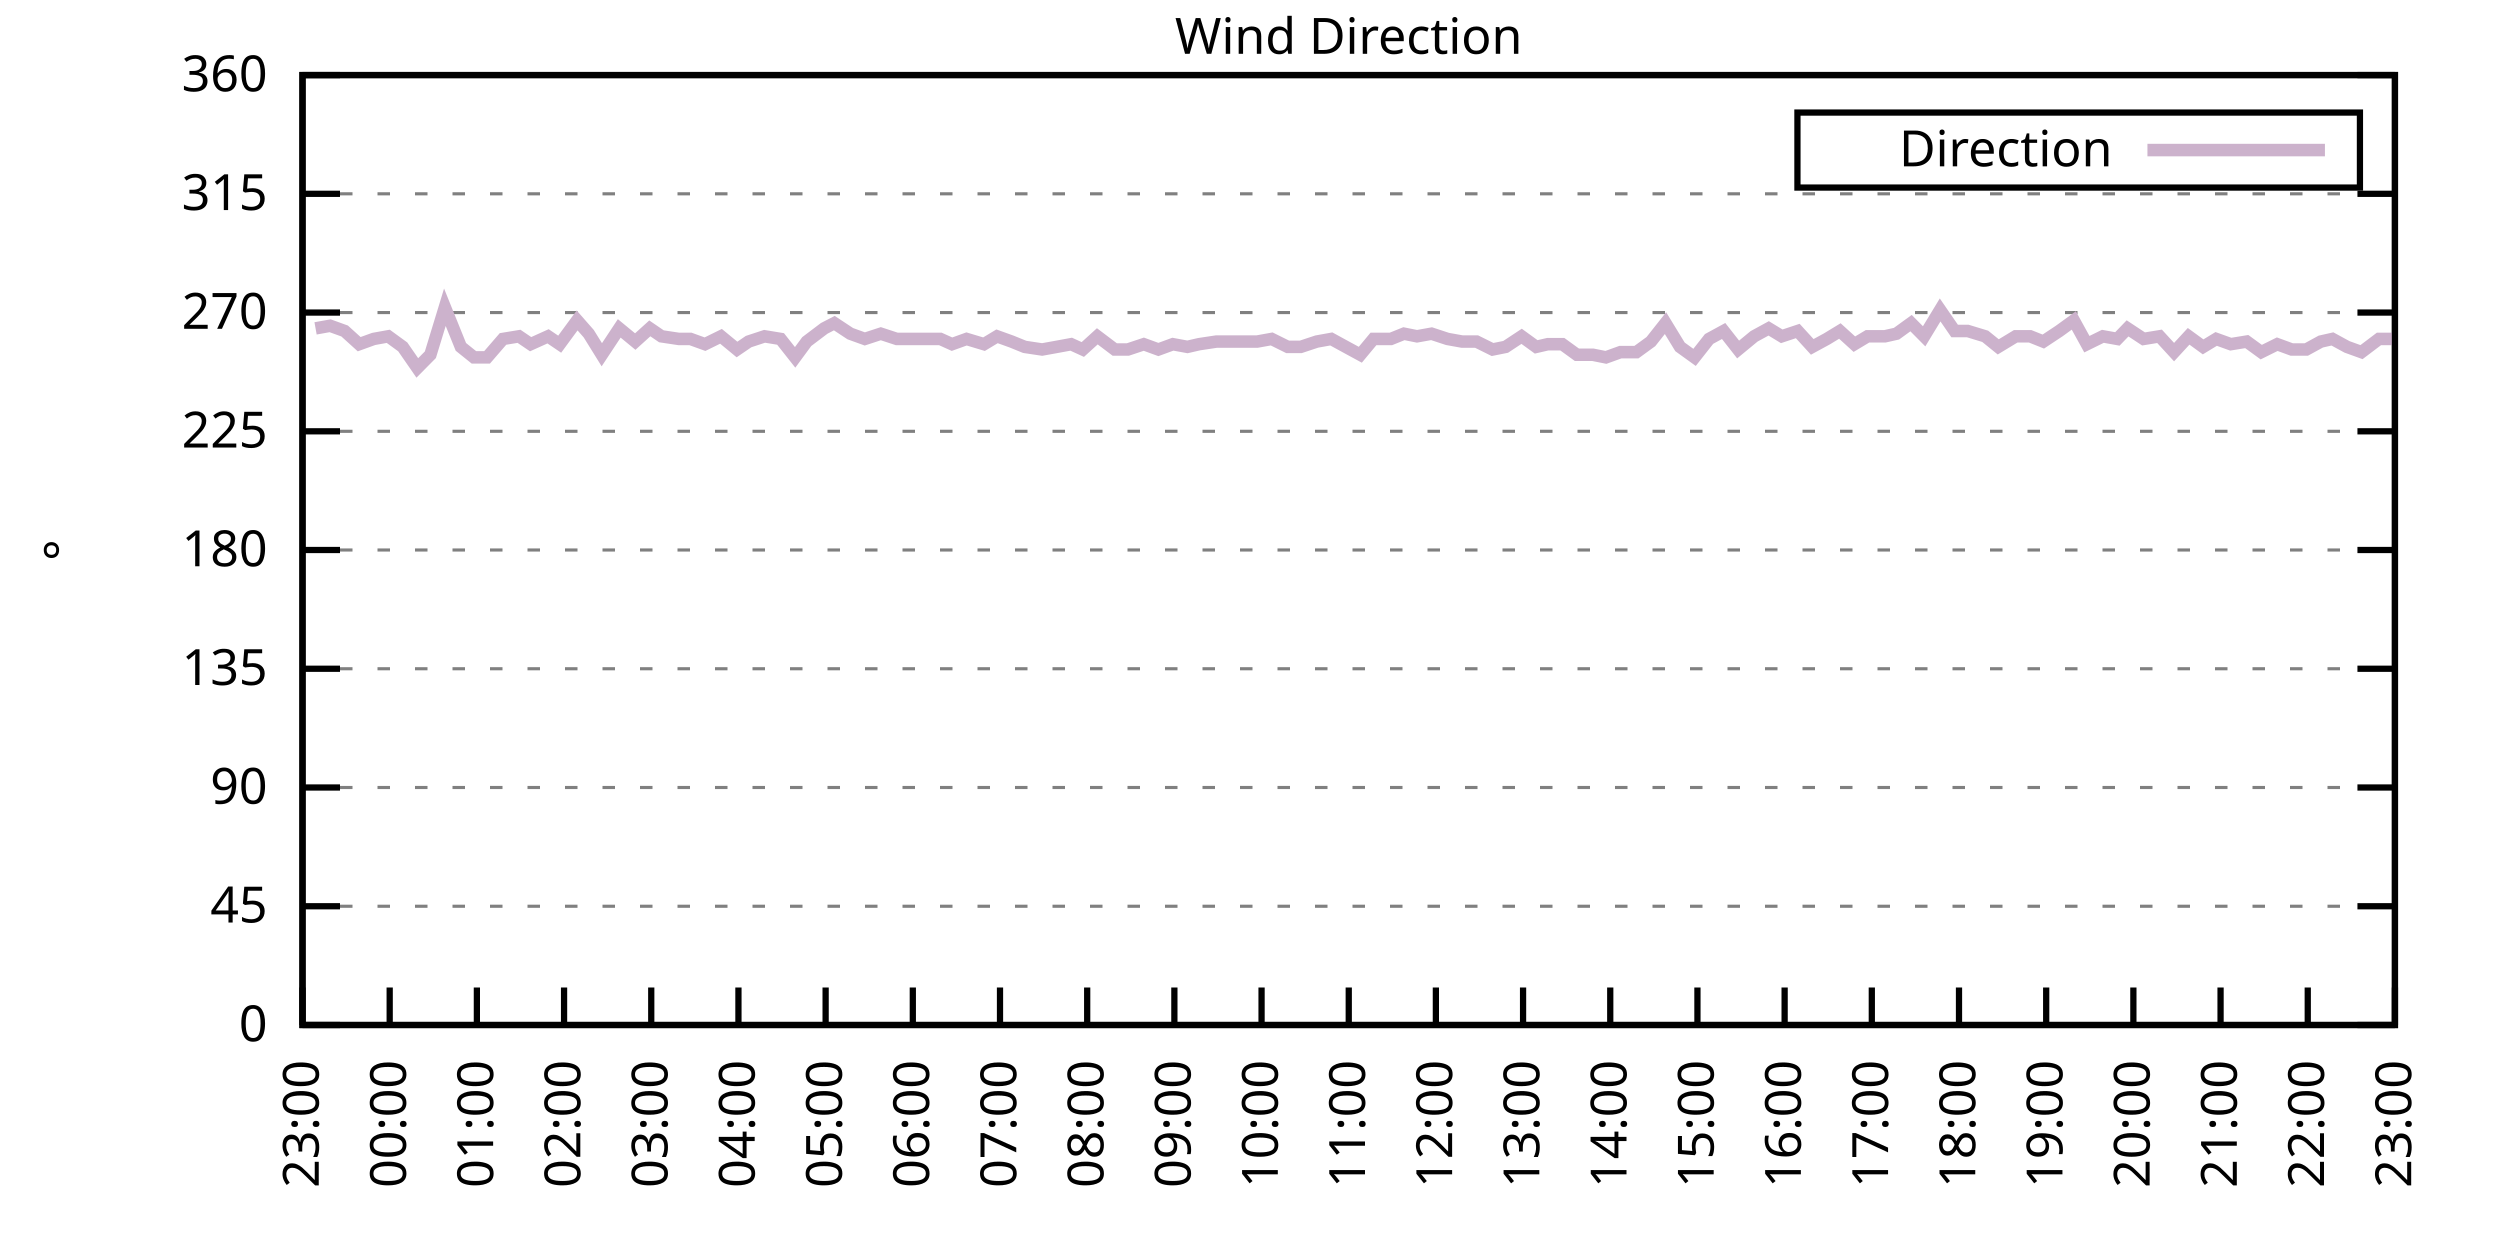
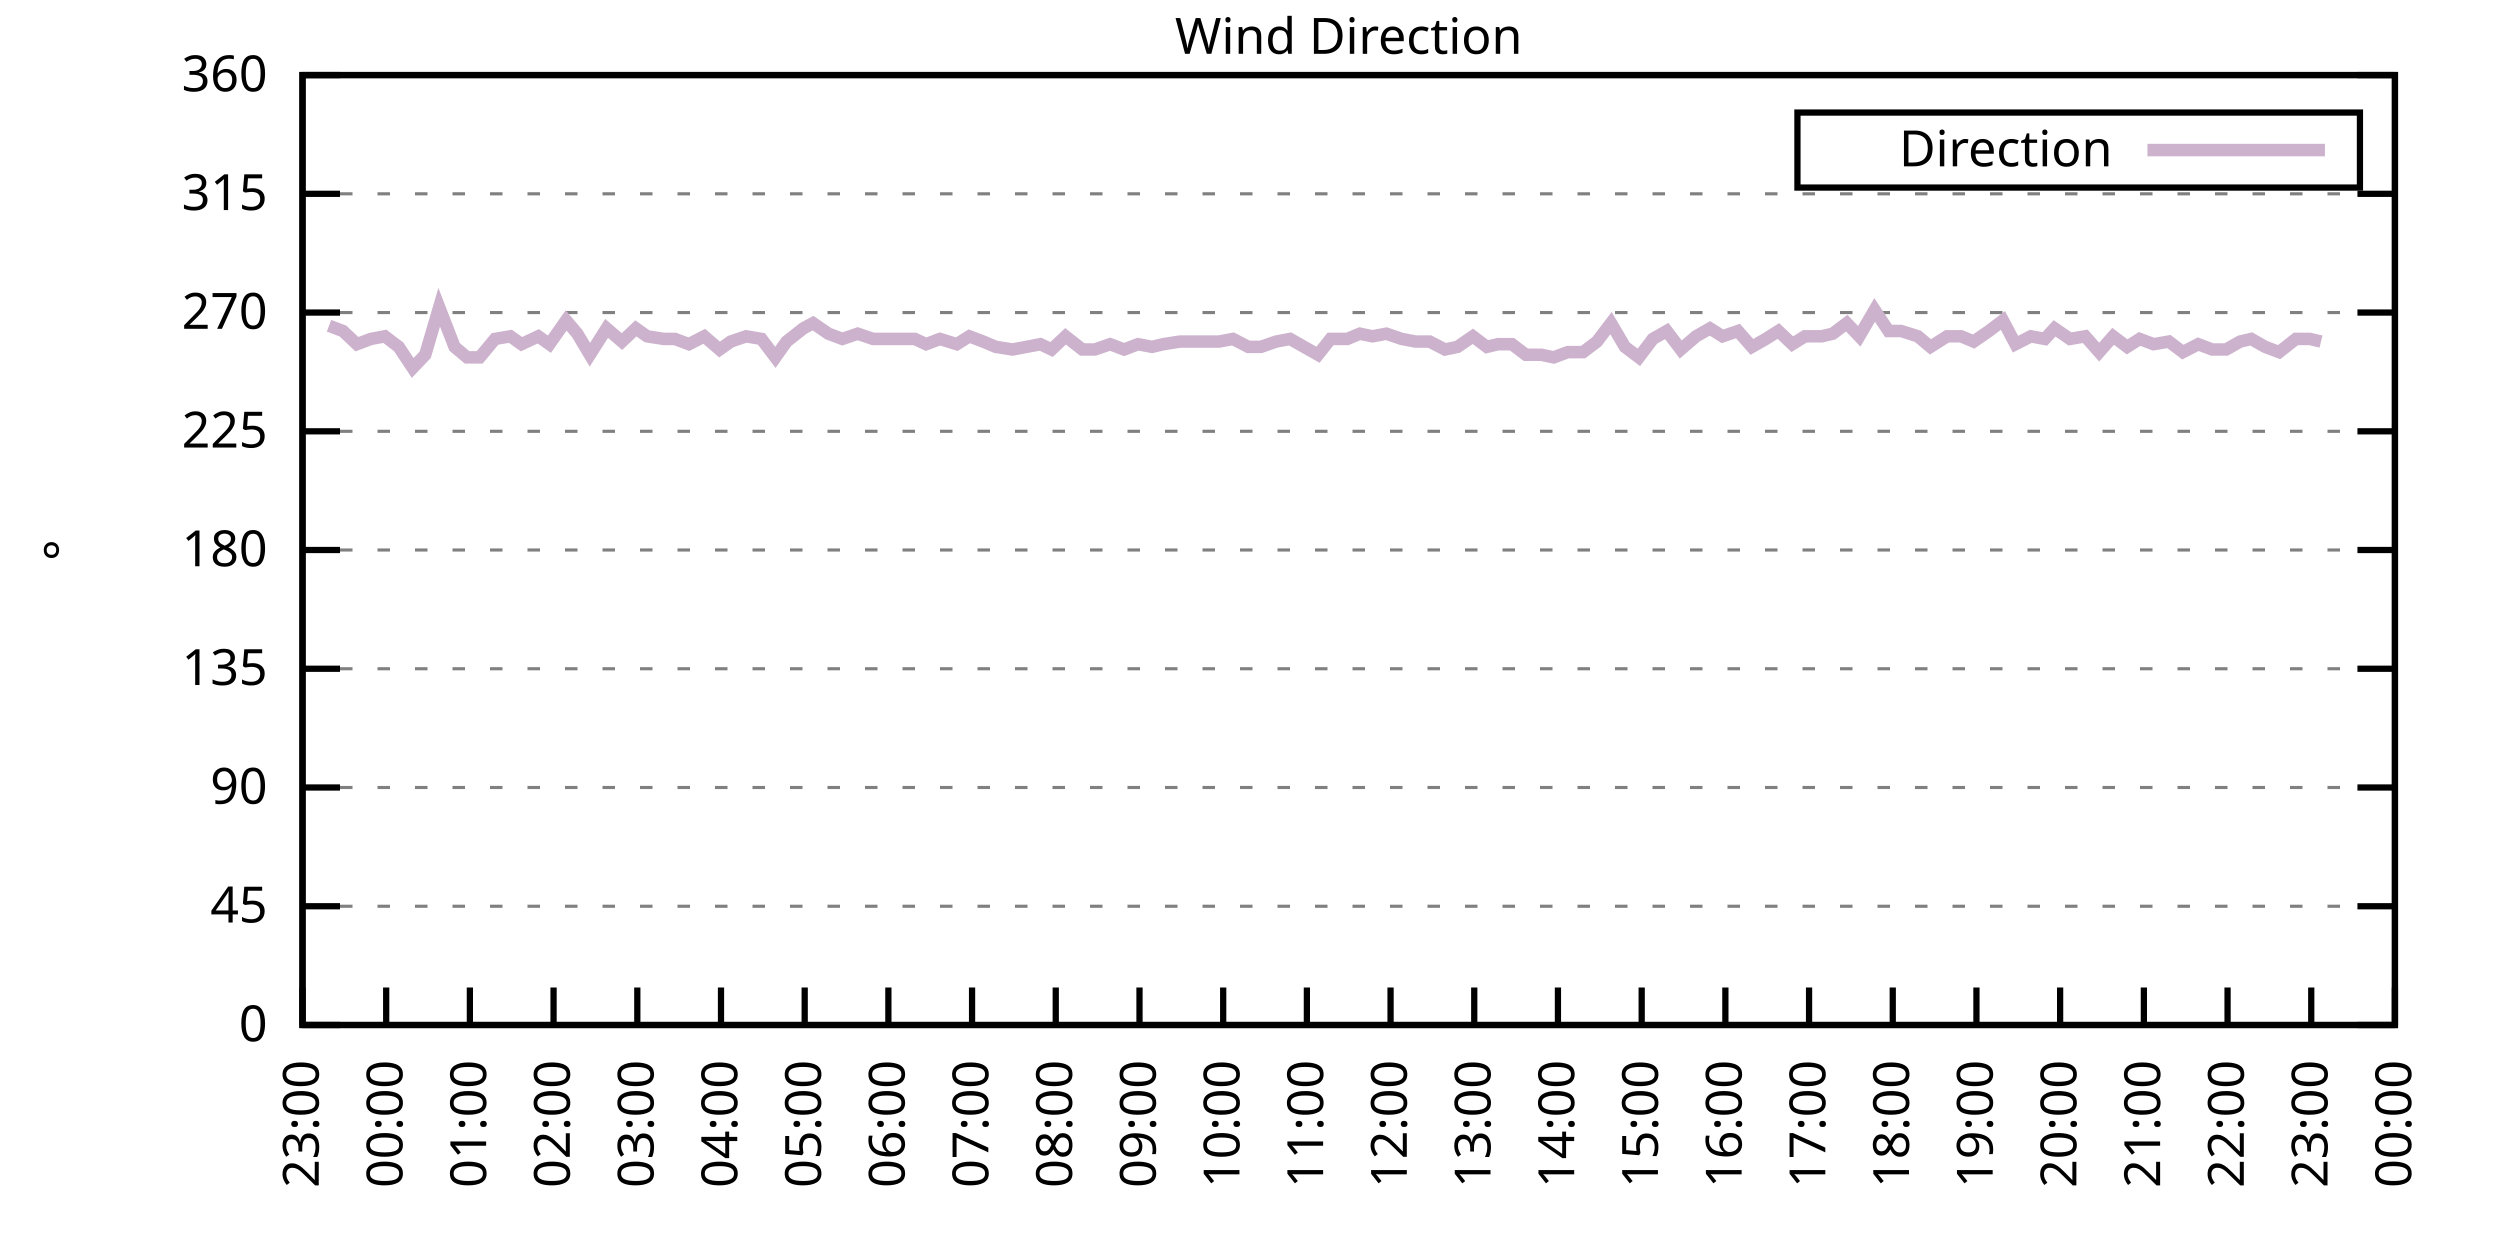
<svg xmlns="http://www.w3.org/2000/svg" xmlns:xlink="http://www.w3.org/1999/xlink" width="400" height="200" viewBox="0 0 400 200">
  <g id="gnuplot_canvas">
    <rect x="0" y="0" width="400" height="200" fill="none" />
    <defs>
      <circle id="gpDot" r="0.5" stroke-width="0.5" stroke="currentColor" />
      <path id="gpPt0" stroke-width="0.333" stroke="currentColor" d="M-1,0 h2 M0,-1 v2" />
      <path id="gpPt1" stroke-width="0.333" stroke="currentColor" d="M-1,-1 L1,1 M1,-1 L-1,1" />
      <path id="gpPt2" stroke-width="0.333" stroke="currentColor" d="M-1,0 L1,0 M0,-1 L0,1 M-1,-1 L1,1 M-1,1 L1,-1" />
      <rect id="gpPt3" stroke-width="0.333" stroke="currentColor" x="-1" y="-1" width="2" height="2" />
      <rect id="gpPt4" stroke-width="0.333" stroke="currentColor" fill="currentColor" x="-1" y="-1" width="2" height="2" />
      <circle id="gpPt5" stroke-width="0.333" stroke="currentColor" cx="0" cy="0" r="1" />
      <use xlink:href="#gpPt5" id="gpPt6" fill="currentColor" stroke="none" />
      <path id="gpPt7" stroke-width="0.333" stroke="currentColor" d="M0,-1.33 L-1.33,0.67 L1.33,0.67 z" />
      <use xlink:href="#gpPt7" id="gpPt8" fill="currentColor" stroke="none" />
      <use xlink:href="#gpPt7" id="gpPt9" stroke="currentColor" transform="rotate(180)" />
      <use xlink:href="#gpPt9" id="gpPt10" fill="currentColor" stroke="none" />
      <use xlink:href="#gpPt3" id="gpPt11" stroke="currentColor" transform="rotate(45)" />
      <use xlink:href="#gpPt11" id="gpPt12" fill="currentColor" stroke="none" />
      <path id="gpPt13" stroke-width="0.333" stroke="currentColor" d="M0,1.330 L1.265,0.411 L0.782,-1.067 L-0.782,-1.076 L-1.265,0.411 z" />
      <use xlink:href="#gpPt13" id="gpPt14" fill="currentColor" stroke="none" />
      <filter id="textbox" filterUnits="objectBoundingBox" x="0" y="0" height="1" width="1">
        <feFlood flood-color="white" flood-opacity="1" result="bgnd" />
        <feComposite in="SourceGraphic" in2="bgnd" operator="atop" />
      </filter>
      <filter id="greybox" filterUnits="objectBoundingBox" x="0" y="0" height="1" width="1">
        <feFlood flood-color="lightgrey" flood-opacity="1" result="grey" />
        <feComposite in="SourceGraphic" in2="grey" operator="atop" />
      </filter>
    </defs>
    <g fill="none" color="white" stroke="currentColor" stroke-width="1.00" stroke-linecap="butt" stroke-linejoin="miter">
</g>
    <g fill="none" color="black" stroke="currentColor" stroke-width="1.00" stroke-linecap="butt" stroke-linejoin="miter">
      <g stroke="none" shape-rendering="crispEdges">
        <polygon fill="rgb(255, 255, 255)" points="48.40,164.00 383.18,164.00 383.18,12.02 48.40,12.02 " />
      </g>
    </g>
    <g fill="none" color="black" stroke="currentColor" stroke-width="1.00" stroke-linecap="butt" stroke-linejoin="miter">
</g>
    <g fill="none" color="black" stroke="black" stroke-width="0.50" stroke-linecap="butt" stroke-linejoin="miter">
</g>
    <g fill="none" color="gray" stroke="currentColor" stroke-width="0.50" stroke-linecap="butt" stroke-linejoin="miter">
      <path stroke="gray" stroke-dasharray="2,4" class="gridline" d="M48.40,164.00 L383.19,164.00  " />
    </g>
    <g fill="none" color="gray" stroke="gray" stroke-width="1.00" stroke-linecap="butt" stroke-linejoin="miter">
</g>
    <g fill="none" color="black" stroke="currentColor" stroke-width="1.00" stroke-linecap="butt" stroke-linejoin="miter">
      <path stroke="black" d="M48.40,164.00 L54.40,164.00 M383.19,164.00 L377.19,164.00  " />
      <g transform="translate(42.80,166.60)" stroke="none" fill="black" font-family="Sans" font-size="8.00" text-anchor="end">
        <text>
          <tspan font-family="Sans"> 0</tspan>
        </text>
      </g>
    </g>
    <g fill="none" color="black" stroke="currentColor" stroke-width="1.00" stroke-linecap="butt" stroke-linejoin="miter">
</g>
    <g fill="none" color="black" stroke="black" stroke-width="0.50" stroke-linecap="butt" stroke-linejoin="miter">
</g>
    <g fill="none" color="gray" stroke="currentColor" stroke-width="0.50" stroke-linecap="butt" stroke-linejoin="miter">
      <path stroke="gray" stroke-dasharray="2,4" class="gridline" d="M48.40,145.00 L383.19,145.00  " />
    </g>
    <g fill="none" color="gray" stroke="gray" stroke-width="1.00" stroke-linecap="butt" stroke-linejoin="miter">
</g>
    <g fill="none" color="black" stroke="currentColor" stroke-width="1.00" stroke-linecap="butt" stroke-linejoin="miter">
      <path stroke="black" d="M48.40,145.00 L54.40,145.00 M383.19,145.00 L377.19,145.00  " />
      <g transform="translate(42.80,147.60)" stroke="none" fill="black" font-family="Sans" font-size="8.00" text-anchor="end">
        <text>
          <tspan font-family="Sans"> 45</tspan>
        </text>
      </g>
    </g>
    <g fill="none" color="black" stroke="currentColor" stroke-width="1.00" stroke-linecap="butt" stroke-linejoin="miter">
</g>
    <g fill="none" color="black" stroke="black" stroke-width="0.50" stroke-linecap="butt" stroke-linejoin="miter">
</g>
    <g fill="none" color="gray" stroke="currentColor" stroke-width="0.50" stroke-linecap="butt" stroke-linejoin="miter">
      <path stroke="gray" stroke-dasharray="2,4" class="gridline" d="M48.40,126.00 L383.19,126.00  " />
    </g>
    <g fill="none" color="gray" stroke="gray" stroke-width="1.00" stroke-linecap="butt" stroke-linejoin="miter">
</g>
    <g fill="none" color="black" stroke="currentColor" stroke-width="1.00" stroke-linecap="butt" stroke-linejoin="miter">
      <path stroke="black" d="M48.40,126.00 L54.40,126.00 M383.19,126.00 L377.19,126.00  " />
      <g transform="translate(42.80,128.60)" stroke="none" fill="black" font-family="Sans" font-size="8.00" text-anchor="end">
        <text>
          <tspan font-family="Sans"> 90</tspan>
        </text>
      </g>
    </g>
    <g fill="none" color="black" stroke="currentColor" stroke-width="1.00" stroke-linecap="butt" stroke-linejoin="miter">
</g>
    <g fill="none" color="black" stroke="black" stroke-width="0.50" stroke-linecap="butt" stroke-linejoin="miter">
</g>
    <g fill="none" color="gray" stroke="currentColor" stroke-width="0.50" stroke-linecap="butt" stroke-linejoin="miter">
      <path stroke="gray" stroke-dasharray="2,4" class="gridline" d="M48.40,107.00 L383.19,107.00  " />
    </g>
    <g fill="none" color="gray" stroke="gray" stroke-width="1.00" stroke-linecap="butt" stroke-linejoin="miter">
</g>
    <g fill="none" color="black" stroke="currentColor" stroke-width="1.00" stroke-linecap="butt" stroke-linejoin="miter">
      <path stroke="black" d="M48.40,107.00 L54.40,107.00 M383.19,107.00 L377.19,107.00  " />
      <g transform="translate(42.80,109.60)" stroke="none" fill="black" font-family="Sans" font-size="8.00" text-anchor="end">
        <text>
          <tspan font-family="Sans"> 135</tspan>
        </text>
      </g>
    </g>
    <g fill="none" color="black" stroke="currentColor" stroke-width="1.00" stroke-linecap="butt" stroke-linejoin="miter">
</g>
    <g fill="none" color="black" stroke="black" stroke-width="0.50" stroke-linecap="butt" stroke-linejoin="miter">
</g>
    <g fill="none" color="gray" stroke="currentColor" stroke-width="0.50" stroke-linecap="butt" stroke-linejoin="miter">
      <path stroke="gray" stroke-dasharray="2,4" class="gridline" d="M48.40,88.00 L383.19,88.00  " />
    </g>
    <g fill="none" color="gray" stroke="gray" stroke-width="1.00" stroke-linecap="butt" stroke-linejoin="miter">
</g>
    <g fill="none" color="black" stroke="currentColor" stroke-width="1.00" stroke-linecap="butt" stroke-linejoin="miter">
      <path stroke="black" d="M48.40,88.00 L54.40,88.00 M383.19,88.00 L377.19,88.00  " />
      <g transform="translate(42.80,90.60)" stroke="none" fill="black" font-family="Sans" font-size="8.00" text-anchor="end">
        <text>
          <tspan font-family="Sans"> 180</tspan>
        </text>
      </g>
    </g>
    <g fill="none" color="black" stroke="currentColor" stroke-width="1.00" stroke-linecap="butt" stroke-linejoin="miter">
</g>
    <g fill="none" color="black" stroke="black" stroke-width="0.50" stroke-linecap="butt" stroke-linejoin="miter">
</g>
    <g fill="none" color="gray" stroke="currentColor" stroke-width="0.50" stroke-linecap="butt" stroke-linejoin="miter">
      <path stroke="gray" stroke-dasharray="2,4" class="gridline" d="M48.40,69.01 L383.19,69.01  " />
    </g>
    <g fill="none" color="gray" stroke="gray" stroke-width="1.00" stroke-linecap="butt" stroke-linejoin="miter">
</g>
    <g fill="none" color="black" stroke="currentColor" stroke-width="1.00" stroke-linecap="butt" stroke-linejoin="miter">
      <path stroke="black" d="M48.40,69.01 L54.40,69.01 M383.19,69.01 L377.19,69.01  " />
      <g transform="translate(42.80,71.61)" stroke="none" fill="black" font-family="Sans" font-size="8.00" text-anchor="end">
        <text>
          <tspan font-family="Sans"> 225</tspan>
        </text>
      </g>
    </g>
    <g fill="none" color="black" stroke="currentColor" stroke-width="1.00" stroke-linecap="butt" stroke-linejoin="miter">
</g>
    <g fill="none" color="black" stroke="black" stroke-width="0.50" stroke-linecap="butt" stroke-linejoin="miter">
</g>
    <g fill="none" color="gray" stroke="currentColor" stroke-width="0.50" stroke-linecap="butt" stroke-linejoin="miter">
      <path stroke="gray" stroke-dasharray="2,4" class="gridline" d="M48.40,50.01 L383.19,50.01  " />
    </g>
    <g fill="none" color="gray" stroke="gray" stroke-width="1.00" stroke-linecap="butt" stroke-linejoin="miter">
</g>
    <g fill="none" color="black" stroke="currentColor" stroke-width="1.00" stroke-linecap="butt" stroke-linejoin="miter">
      <path stroke="black" d="M48.40,50.01 L54.40,50.01 M383.19,50.01 L377.19,50.01  " />
      <g transform="translate(42.80,52.61)" stroke="none" fill="black" font-family="Sans" font-size="8.00" text-anchor="end">
        <text>
          <tspan font-family="Sans"> 270</tspan>
        </text>
      </g>
    </g>
    <g fill="none" color="black" stroke="currentColor" stroke-width="1.00" stroke-linecap="butt" stroke-linejoin="miter">
</g>
    <g fill="none" color="black" stroke="black" stroke-width="0.50" stroke-linecap="butt" stroke-linejoin="miter">
</g>
    <g fill="none" color="gray" stroke="currentColor" stroke-width="0.50" stroke-linecap="butt" stroke-linejoin="miter">
      <path stroke="gray" stroke-dasharray="2,4" class="gridline" d="M48.40,31.01 L383.19,31.01  " />
    </g>
    <g fill="none" color="gray" stroke="gray" stroke-width="1.00" stroke-linecap="butt" stroke-linejoin="miter">
</g>
    <g fill="none" color="black" stroke="currentColor" stroke-width="1.00" stroke-linecap="butt" stroke-linejoin="miter">
      <path stroke="black" d="M48.40,31.01 L54.40,31.01 M383.19,31.01 L377.19,31.01  " />
      <g transform="translate(42.80,33.61)" stroke="none" fill="black" font-family="Sans" font-size="8.00" text-anchor="end">
        <text>
          <tspan font-family="Sans"> 315</tspan>
        </text>
      </g>
    </g>
    <g fill="none" color="black" stroke="currentColor" stroke-width="1.00" stroke-linecap="butt" stroke-linejoin="miter">
</g>
    <g fill="none" color="black" stroke="black" stroke-width="0.50" stroke-linecap="butt" stroke-linejoin="miter">
</g>
    <g fill="none" color="gray" stroke="currentColor" stroke-width="0.50" stroke-linecap="butt" stroke-linejoin="miter">
      <path stroke="gray" stroke-dasharray="2,4" class="gridline" d="M48.40,12.01 L383.19,12.01  " />
    </g>
    <g fill="none" color="gray" stroke="gray" stroke-width="1.00" stroke-linecap="butt" stroke-linejoin="miter">
</g>
    <g fill="none" color="black" stroke="currentColor" stroke-width="1.00" stroke-linecap="butt" stroke-linejoin="miter">
      <path stroke="black" d="M48.40,12.01 L54.40,12.01 M383.19,12.01 L377.19,12.01  " />
      <g transform="translate(42.80,14.61)" stroke="none" fill="black" font-family="Sans" font-size="8.00" text-anchor="end">
        <text>
          <tspan font-family="Sans"> 360</tspan>
        </text>
      </g>
    </g>
    <g fill="none" color="black" stroke="currentColor" stroke-width="1.00" stroke-linecap="butt" stroke-linejoin="miter">
      <path stroke="black" d="M48.40,164.00 L48.40,158.00  " />
      <g transform="translate(51.00,169.60) rotate(270.00)" stroke="none" fill="black" font-family="Sans" font-size="8.00" text-anchor="end">
        <text>
          <tspan font-family="Sans">23:00</tspan>
        </text>
      </g>
    </g>
    <g fill="none" color="black" stroke="currentColor" stroke-width="1.00" stroke-linecap="butt" stroke-linejoin="miter">
-       <path stroke="black" d="M62.35,164.00 L62.35,158.00  " />
-       <g transform="translate(64.95,169.60) rotate(270.00)" stroke="none" fill="black" font-family="Sans" font-size="8.00" text-anchor="end">
+       <path stroke="black" d="M61.79,164.00 L61.79,158.00  " />
+       <g transform="translate(64.39,169.60) rotate(270.00)" stroke="none" fill="black" font-family="Sans" font-size="8.00" text-anchor="end">
        <text>
          <tspan font-family="Sans">00:00</tspan>
        </text>
      </g>
    </g>
    <g fill="none" color="black" stroke="currentColor" stroke-width="1.00" stroke-linecap="butt" stroke-linejoin="miter">
-       <path stroke="black" d="M76.30,164.00 L76.30,158.00  " />
-       <g transform="translate(78.90,169.60) rotate(270.00)" stroke="none" fill="black" font-family="Sans" font-size="8.00" text-anchor="end">
+       <path stroke="black" d="M75.18,164.00 L75.18,158.00  " />
+       <g transform="translate(77.78,169.60) rotate(270.00)" stroke="none" fill="black" font-family="Sans" font-size="8.00" text-anchor="end">
        <text>
          <tspan font-family="Sans">01:00</tspan>
        </text>
      </g>
    </g>
    <g fill="none" color="black" stroke="currentColor" stroke-width="1.00" stroke-linecap="butt" stroke-linejoin="miter">
-       <path stroke="black" d="M90.25,164.00 L90.25,158.00  " />
-       <g transform="translate(92.85,169.60) rotate(270.00)" stroke="none" fill="black" font-family="Sans" font-size="8.00" text-anchor="end">
+       <path stroke="black" d="M88.57,164.00 L88.57,158.00  " />
+       <g transform="translate(91.17,169.60) rotate(270.00)" stroke="none" fill="black" font-family="Sans" font-size="8.00" text-anchor="end">
        <text>
          <tspan font-family="Sans">02:00</tspan>
        </text>
      </g>
    </g>
    <g fill="none" color="black" stroke="currentColor" stroke-width="1.00" stroke-linecap="butt" stroke-linejoin="miter">
-       <path stroke="black" d="M104.20,164.00 L104.20,158.00  " />
-       <g transform="translate(106.80,169.60) rotate(270.00)" stroke="none" fill="black" font-family="Sans" font-size="8.00" text-anchor="end">
+       <path stroke="black" d="M101.97,164.00 L101.97,158.00  " />
+       <g transform="translate(104.57,169.60) rotate(270.00)" stroke="none" fill="black" font-family="Sans" font-size="8.00" text-anchor="end">
        <text>
          <tspan font-family="Sans">03:00</tspan>
        </text>
      </g>
    </g>
    <g fill="none" color="black" stroke="currentColor" stroke-width="1.00" stroke-linecap="butt" stroke-linejoin="miter">
-       <path stroke="black" d="M118.15,164.00 L118.15,158.00  " />
-       <g transform="translate(120.75,169.60) rotate(270.00)" stroke="none" fill="black" font-family="Sans" font-size="8.00" text-anchor="end">
+       <path stroke="black" d="M115.36,164.00 L115.36,158.00  " />
+       <g transform="translate(117.96,169.60) rotate(270.00)" stroke="none" fill="black" font-family="Sans" font-size="8.00" text-anchor="end">
        <text>
          <tspan font-family="Sans">04:00</tspan>
        </text>
      </g>
    </g>
    <g fill="none" color="black" stroke="currentColor" stroke-width="1.00" stroke-linecap="butt" stroke-linejoin="miter">
-       <path stroke="black" d="M132.10,164.00 L132.10,158.00  " />
-       <g transform="translate(134.70,169.60) rotate(270.00)" stroke="none" fill="black" font-family="Sans" font-size="8.00" text-anchor="end">
+       <path stroke="black" d="M128.75,164.00 L128.75,158.00  " />
+       <g transform="translate(131.35,169.60) rotate(270.00)" stroke="none" fill="black" font-family="Sans" font-size="8.00" text-anchor="end">
        <text>
          <tspan font-family="Sans">05:00</tspan>
        </text>
      </g>
    </g>
    <g fill="none" color="black" stroke="currentColor" stroke-width="1.00" stroke-linecap="butt" stroke-linejoin="miter">
-       <path stroke="black" d="M146.05,164.00 L146.05,158.00  " />
-       <g transform="translate(148.65,169.60) rotate(270.00)" stroke="none" fill="black" font-family="Sans" font-size="8.00" text-anchor="end">
+       <path stroke="black" d="M142.14,164.00 L142.14,158.00  " />
+       <g transform="translate(144.74,169.60) rotate(270.00)" stroke="none" fill="black" font-family="Sans" font-size="8.00" text-anchor="end">
        <text>
          <tspan font-family="Sans">06:00</tspan>
        </text>
      </g>
    </g>
    <g fill="none" color="black" stroke="currentColor" stroke-width="1.00" stroke-linecap="butt" stroke-linejoin="miter">
-       <path stroke="black" d="M160.00,164.00 L160.00,158.00  " />
-       <g transform="translate(162.60,169.60) rotate(270.00)" stroke="none" fill="black" font-family="Sans" font-size="8.00" text-anchor="end">
+       <path stroke="black" d="M155.53,164.00 L155.53,158.00  " />
+       <g transform="translate(158.13,169.60) rotate(270.00)" stroke="none" fill="black" font-family="Sans" font-size="8.00" text-anchor="end">
        <text>
          <tspan font-family="Sans">07:00</tspan>
        </text>
      </g>
    </g>
    <g fill="none" color="black" stroke="currentColor" stroke-width="1.00" stroke-linecap="butt" stroke-linejoin="miter">
-       <path stroke="black" d="M173.95,164.00 L173.95,158.00  " />
-       <g transform="translate(176.55,169.60) rotate(270.00)" stroke="none" fill="black" font-family="Sans" font-size="8.00" text-anchor="end">
+       <path stroke="black" d="M168.92,164.00 L168.92,158.00  " />
+       <g transform="translate(171.52,169.60) rotate(270.00)" stroke="none" fill="black" font-family="Sans" font-size="8.00" text-anchor="end">
        <text>
          <tspan font-family="Sans">08:00</tspan>
        </text>
      </g>
    </g>
    <g fill="none" color="black" stroke="currentColor" stroke-width="1.00" stroke-linecap="butt" stroke-linejoin="miter">
-       <path stroke="black" d="M187.90,164.00 L187.90,158.00  " />
-       <g transform="translate(190.50,169.60) rotate(270.00)" stroke="none" fill="black" font-family="Sans" font-size="8.00" text-anchor="end">
+       <path stroke="black" d="M182.32,164.00 L182.32,158.00  " />
+       <g transform="translate(184.92,169.60) rotate(270.00)" stroke="none" fill="black" font-family="Sans" font-size="8.00" text-anchor="end">
        <text>
          <tspan font-family="Sans">09:00</tspan>
        </text>
      </g>
    </g>
    <g fill="none" color="black" stroke="currentColor" stroke-width="1.00" stroke-linecap="butt" stroke-linejoin="miter">
-       <path stroke="black" d="M201.85,164.00 L201.85,158.00  " />
-       <g transform="translate(204.45,169.60) rotate(270.00)" stroke="none" fill="black" font-family="Sans" font-size="8.00" text-anchor="end">
+       <path stroke="black" d="M195.71,164.00 L195.71,158.00  " />
+       <g transform="translate(198.31,169.60) rotate(270.00)" stroke="none" fill="black" font-family="Sans" font-size="8.00" text-anchor="end">
        <text>
          <tspan font-family="Sans">10:00</tspan>
        </text>
      </g>
    </g>
    <g fill="none" color="black" stroke="currentColor" stroke-width="1.00" stroke-linecap="butt" stroke-linejoin="miter">
-       <path stroke="black" d="M215.80,164.00 L215.80,158.00  " />
-       <g transform="translate(218.40,169.60) rotate(270.00)" stroke="none" fill="black" font-family="Sans" font-size="8.00" text-anchor="end">
+       <path stroke="black" d="M209.10,164.00 L209.10,158.00  " />
+       <g transform="translate(211.70,169.60) rotate(270.00)" stroke="none" fill="black" font-family="Sans" font-size="8.00" text-anchor="end">
        <text>
          <tspan font-family="Sans">11:00</tspan>
        </text>
      </g>
    </g>
    <g fill="none" color="black" stroke="currentColor" stroke-width="1.00" stroke-linecap="butt" stroke-linejoin="miter">
-       <path stroke="black" d="M229.74,164.00 L229.74,158.00  " />
-       <g transform="translate(232.34,169.60) rotate(270.00)" stroke="none" fill="black" font-family="Sans" font-size="8.00" text-anchor="end">
+       <path stroke="black" d="M222.49,164.00 L222.49,158.00  " />
+       <g transform="translate(225.09,169.60) rotate(270.00)" stroke="none" fill="black" font-family="Sans" font-size="8.00" text-anchor="end">
        <text>
          <tspan font-family="Sans">12:00</tspan>
        </text>
      </g>
    </g>
    <g fill="none" color="black" stroke="currentColor" stroke-width="1.00" stroke-linecap="butt" stroke-linejoin="miter">
-       <path stroke="black" d="M243.69,164.00 L243.69,158.00  " />
-       <g transform="translate(246.29,169.60) rotate(270.00)" stroke="none" fill="black" font-family="Sans" font-size="8.00" text-anchor="end">
+       <path stroke="black" d="M235.88,164.00 L235.88,158.00  " />
+       <g transform="translate(238.48,169.60) rotate(270.00)" stroke="none" fill="black" font-family="Sans" font-size="8.00" text-anchor="end">
        <text>
          <tspan font-family="Sans">13:00</tspan>
        </text>
      </g>
    </g>
    <g fill="none" color="black" stroke="currentColor" stroke-width="1.00" stroke-linecap="butt" stroke-linejoin="miter">
-       <path stroke="black" d="M257.64,164.00 L257.64,158.00  " />
-       <g transform="translate(260.24,169.60) rotate(270.00)" stroke="none" fill="black" font-family="Sans" font-size="8.00" text-anchor="end">
+       <path stroke="black" d="M249.27,164.00 L249.27,158.00  " />
+       <g transform="translate(251.87,169.60) rotate(270.00)" stroke="none" fill="black" font-family="Sans" font-size="8.00" text-anchor="end">
        <text>
          <tspan font-family="Sans">14:00</tspan>
        </text>
      </g>
    </g>
    <g fill="none" color="black" stroke="currentColor" stroke-width="1.00" stroke-linecap="butt" stroke-linejoin="miter">
-       <path stroke="black" d="M271.59,164.00 L271.59,158.00  " />
-       <g transform="translate(274.19,169.60) rotate(270.00)" stroke="none" fill="black" font-family="Sans" font-size="8.00" text-anchor="end">
+       <path stroke="black" d="M262.67,164.00 L262.67,158.00  " />
+       <g transform="translate(265.27,169.60) rotate(270.00)" stroke="none" fill="black" font-family="Sans" font-size="8.00" text-anchor="end">
        <text>
          <tspan font-family="Sans">15:00</tspan>
        </text>
      </g>
    </g>
    <g fill="none" color="black" stroke="currentColor" stroke-width="1.00" stroke-linecap="butt" stroke-linejoin="miter">
-       <path stroke="black" d="M285.54,164.00 L285.54,158.00  " />
-       <g transform="translate(288.14,169.60) rotate(270.00)" stroke="none" fill="black" font-family="Sans" font-size="8.00" text-anchor="end">
+       <path stroke="black" d="M276.06,164.00 L276.06,158.00  " />
+       <g transform="translate(278.66,169.60) rotate(270.00)" stroke="none" fill="black" font-family="Sans" font-size="8.00" text-anchor="end">
        <text>
          <tspan font-family="Sans">16:00</tspan>
        </text>
      </g>
    </g>
    <g fill="none" color="black" stroke="currentColor" stroke-width="1.00" stroke-linecap="butt" stroke-linejoin="miter">
-       <path stroke="black" d="M299.49,164.00 L299.49,158.00  " />
-       <g transform="translate(302.09,169.60) rotate(270.00)" stroke="none" fill="black" font-family="Sans" font-size="8.00" text-anchor="end">
+       <path stroke="black" d="M289.45,164.00 L289.45,158.00  " />
+       <g transform="translate(292.05,169.60) rotate(270.00)" stroke="none" fill="black" font-family="Sans" font-size="8.00" text-anchor="end">
        <text>
          <tspan font-family="Sans">17:00</tspan>
        </text>
      </g>
    </g>
    <g fill="none" color="black" stroke="currentColor" stroke-width="1.00" stroke-linecap="butt" stroke-linejoin="miter">
-       <path stroke="black" d="M313.44,164.00 L313.44,158.00  " />
-       <g transform="translate(316.04,169.60) rotate(270.00)" stroke="none" fill="black" font-family="Sans" font-size="8.00" text-anchor="end">
+       <path stroke="black" d="M302.84,164.00 L302.84,158.00  " />
+       <g transform="translate(305.44,169.60) rotate(270.00)" stroke="none" fill="black" font-family="Sans" font-size="8.00" text-anchor="end">
        <text>
          <tspan font-family="Sans">18:00</tspan>
        </text>
      </g>
    </g>
    <g fill="none" color="black" stroke="currentColor" stroke-width="1.00" stroke-linecap="butt" stroke-linejoin="miter">
-       <path stroke="black" d="M327.39,164.00 L327.39,158.00  " />
-       <g transform="translate(329.99,169.60) rotate(270.00)" stroke="none" fill="black" font-family="Sans" font-size="8.00" text-anchor="end">
+       <path stroke="black" d="M316.23,164.00 L316.23,158.00  " />
+       <g transform="translate(318.83,169.60) rotate(270.00)" stroke="none" fill="black" font-family="Sans" font-size="8.00" text-anchor="end">
        <text>
          <tspan font-family="Sans">19:00</tspan>
        </text>
      </g>
    </g>
    <g fill="none" color="black" stroke="currentColor" stroke-width="1.00" stroke-linecap="butt" stroke-linejoin="miter">
-       <path stroke="black" d="M341.34,164.00 L341.34,158.00  " />
-       <g transform="translate(343.94,169.60) rotate(270.00)" stroke="none" fill="black" font-family="Sans" font-size="8.00" text-anchor="end">
+       <path stroke="black" d="M329.62,164.00 L329.62,158.00  " />
+       <g transform="translate(332.22,169.60) rotate(270.00)" stroke="none" fill="black" font-family="Sans" font-size="8.00" text-anchor="end">
        <text>
          <tspan font-family="Sans">20:00</tspan>
        </text>
      </g>
    </g>
    <g fill="none" color="black" stroke="currentColor" stroke-width="1.00" stroke-linecap="butt" stroke-linejoin="miter">
-       <path stroke="black" d="M355.29,164.00 L355.29,158.00  " />
-       <g transform="translate(357.89,169.60) rotate(270.00)" stroke="none" fill="black" font-family="Sans" font-size="8.00" text-anchor="end">
+       <path stroke="black" d="M343.02,164.00 L343.02,158.00  " />
+       <g transform="translate(345.62,169.60) rotate(270.00)" stroke="none" fill="black" font-family="Sans" font-size="8.00" text-anchor="end">
        <text>
          <tspan font-family="Sans">21:00</tspan>
        </text>
      </g>
    </g>
    <g fill="none" color="black" stroke="currentColor" stroke-width="1.00" stroke-linecap="butt" stroke-linejoin="miter">
-       <path stroke="black" d="M369.24,164.00 L369.24,158.00  " />
-       <g transform="translate(371.84,169.60) rotate(270.00)" stroke="none" fill="black" font-family="Sans" font-size="8.00" text-anchor="end">
+       <path stroke="black" d="M356.41,164.00 L356.41,158.00  " />
+       <g transform="translate(359.01,169.60) rotate(270.00)" stroke="none" fill="black" font-family="Sans" font-size="8.00" text-anchor="end">
        <text>
          <tspan font-family="Sans">22:00</tspan>
+         </text>
+       </g>
+     </g>
+     <g fill="none" color="black" stroke="currentColor" stroke-width="1.00" stroke-linecap="butt" stroke-linejoin="miter">
+       <path stroke="black" d="M369.80,164.00 L369.80,158.00  " />
+       <g transform="translate(372.40,169.60) rotate(270.00)" stroke="none" fill="black" font-family="Sans" font-size="8.00" text-anchor="end">
+         <text>
+           <tspan font-family="Sans">23:00</tspan>
        </text>
      </g>
    </g>
    <g fill="none" color="black" stroke="currentColor" stroke-width="1.00" stroke-linecap="butt" stroke-linejoin="miter">
      <path stroke="black" d="M383.19,164.00 L383.19,158.00  " />
      <g transform="translate(385.79,169.60) rotate(270.00)" stroke="none" fill="black" font-family="Sans" font-size="8.00" text-anchor="end">
        <text>
-           <tspan font-family="Sans">23:00</tspan>
+           <tspan font-family="Sans">00:00</tspan>
        </text>
      </g>
    </g>
    <g fill="none" color="black" stroke="currentColor" stroke-width="1.00" stroke-linecap="butt" stroke-linejoin="miter">
</g>
    <g fill="none" color="black" stroke="currentColor" stroke-width="1.00" stroke-linecap="butt" stroke-linejoin="miter">
      <path stroke="black" d="M48.40,12.01 L48.40,164.00 L383.19,164.00 L383.19,12.01 L48.40,12.01 Z  " />
    </g>
    <g fill="none" color="black" stroke="currentColor" stroke-width="1.00" stroke-linecap="butt" stroke-linejoin="miter">
</g>
    <g fill="none" color="black" stroke="currentColor" stroke-width="1.00" stroke-linecap="butt" stroke-linejoin="miter">
      <path stroke="black" d="M287.59,30.01 L287.59,18.01 L377.59,18.01 L377.59,30.01 L287.59,30.01 Z  " />
    </g>
    <g id="Wind_direction_plot_1">
      <g fill="none" color="white" stroke="black" stroke-width="2.00" stroke-linecap="butt" stroke-linejoin="miter">
</g>
      <g fill="none" color="black" stroke="currentColor" stroke-width="2.00" stroke-linecap="butt" stroke-linejoin="miter">
        <g transform="translate(337.99,26.61)" stroke="none" fill="black" font-family="Sans" font-size="8.00" text-anchor="end">
          <text>
            <tspan font-family="Sans">Direction</tspan>
          </text>
        </g>
      </g>
      <g fill="none" color="black" stroke="currentColor" stroke-width="2.00" stroke-linecap="butt" stroke-linejoin="miter">
-         <path stroke="rgb(204, 178, 204)" d="M343.59,24.01 L371.99,24.01 M50.49,52.54 L52.82,52.12 L55.14,52.96 L57.47,55.07 L59.79,54.23 L62.12,53.81   L64.44,55.50 L66.77,58.87 L68.86,56.76 L71.18,49.16 L73.74,55.50 L75.83,57.18 L77.93,57.18 L80.48,54.23   L83.04,53.81 L84.90,55.07 L87.69,53.81 L89.55,55.07 L92.34,51.27 L94.20,53.39 L96.29,56.76 L99.08,52.54   L101.64,54.65 L103.97,52.54 L105.83,53.81 L108.62,54.23 L110.48,54.23 L112.80,55.07 L115.36,53.81 L117.92,55.92   L119.78,54.65 L122.33,53.81 L124.89,54.23 L127.22,57.18 L129.08,54.65 L131.87,52.54 L133.49,51.70 L136.05,53.39   L138.37,54.23 L140.93,53.39 L143.49,54.23 L145.12,54.23 L150.46,54.23 L152.32,55.07 L154.65,54.23 L157.44,55.07   L159.53,53.81 L161.86,54.65 L163.95,55.50 L166.74,55.92 L169.06,55.50 L171.39,55.07 L173.25,55.92 L175.57,53.81   L178.36,55.92 L180.46,55.92 L183.01,55.07 L185.34,55.92 L187.66,55.07 L189.99,55.50 L191.85,55.07 L194.64,54.65   L196.73,54.65 L199.06,54.65 L201.15,54.65 L203.47,54.23 L206.03,55.50 L208.12,55.50 L210.68,54.65 L213.01,54.23   L215.33,55.50 L217.65,56.76 L219.75,54.23 L222.54,54.23 L224.63,53.39 L226.72,53.81 L229.05,53.39 L231.60,54.23   L233.93,54.65 L236.25,54.65 L238.81,55.92 L240.90,55.50 L243.46,53.81 L245.79,55.50 L247.65,55.07 L249.97,55.07   L252.30,56.76 L254.85,56.76 L256.95,57.18 L259.27,56.34 L261.83,56.34 L264.15,54.65 L266.48,51.70 L268.80,55.50   L271.13,57.18 L273.45,54.23 L275.78,52.96 L278.10,55.92 L280.66,53.81 L282.99,52.54 L285.08,53.81 L287.64,52.96   L289.96,55.50 L292.29,54.23 L294.38,52.96 L296.70,55.07 L298.80,53.81 L301.58,53.81 L303.44,53.39 L305.77,51.70   L307.86,53.81 L310.42,49.59 L312.74,52.96 L314.84,52.96 L317.63,53.81 L319.72,55.50 L322.51,53.81 L324.83,53.81   L326.93,54.65 L329.48,52.96 L331.81,51.27 L333.90,55.07 L336.46,53.81 L338.78,54.23 L340.41,52.54 L342.97,54.23   L345.53,53.81 L347.85,56.34 L350.18,53.81 L352.50,55.50 L354.59,54.23 L356.92,55.07 L359.48,54.65 L361.80,56.34   L364.36,55.07 L366.68,55.92 L369.01,55.92 L371.33,54.65 L373.19,54.23 L375.52,55.50 L377.84,56.34 L380.63,54.23   L382.96,54.23  " />
+         <path stroke="rgb(204, 178, 204)" d="M343.59,24.01 L371.99,24.01 M52.64,52.12 L54.87,52.96 L57.10,55.07 L59.34,54.23 L61.57,53.81 L63.80,55.50   L66.03,58.87 L68.04,56.76 L70.27,49.16 L72.73,55.50 L74.74,57.18 L76.75,57.18 L79.20,54.23 L81.66,53.81   L83.44,55.07 L86.12,53.81 L87.91,55.07 L90.58,51.27 L92.37,53.39 L94.38,56.76 L97.06,52.54 L99.51,54.65   L101.74,52.54 L103.53,53.81 L106.21,54.23 L107.99,54.23 L110.22,55.07 L112.68,53.81 L115.13,55.92 L116.92,54.65   L119.38,53.81 L121.83,54.23 L124.06,57.18 L125.85,54.65 L128.53,52.54 L130.09,51.70 L132.54,53.39 L134.78,54.23   L137.23,53.39 L139.69,54.23 L141.25,54.23 L146.38,54.23 L148.17,55.07 L150.40,54.23 L153.08,55.07 L155.09,53.81   L157.32,54.65 L159.33,55.50 L162.01,55.92 L164.24,55.50 L166.47,55.07 L168.25,55.92 L170.49,53.81 L173.17,55.92   L175.17,55.92 L177.63,55.07 L179.86,55.92 L182.09,55.07 L184.32,55.50 L186.11,55.07 L188.79,54.65 L190.80,54.65   L193.03,54.65 L195.04,54.65 L197.27,54.23 L199.73,55.50 L201.73,55.50 L204.19,54.65 L206.42,54.23 L208.65,55.50   L210.88,56.76 L212.89,54.23 L215.57,54.23 L217.58,53.39 L219.59,53.81 L221.82,53.39 L224.28,54.23 L226.51,54.65   L228.74,54.65 L231.20,55.92 L233.20,55.50 L235.66,53.81 L237.89,55.50 L239.68,55.07 L241.91,55.07 L244.14,56.76   L246.60,56.76 L248.60,57.18 L250.84,56.34 L253.29,56.34 L255.52,54.65 L257.76,51.70 L259.99,55.50 L262.22,57.18   L264.45,54.23 L266.68,52.96 L268.92,55.92 L271.37,53.81 L273.60,52.54 L275.61,53.81 L278.07,52.96 L280.30,55.50   L282.53,54.23 L284.54,52.96 L286.77,55.07 L288.78,53.81 L291.46,53.81 L293.24,53.39 L295.48,51.70 L297.48,53.81   L299.94,49.59 L302.17,52.96 L304.18,52.96 L306.86,53.81 L308.87,55.50 L311.54,53.81 L313.78,53.81 L315.79,54.65   L318.24,52.96 L320.47,51.27 L322.48,55.07 L324.94,53.81 L327.17,54.23 L328.73,52.54 L331.19,54.23 L333.64,53.81   L335.87,56.34 L338.10,53.81 L340.34,55.50 L342.35,54.23 L344.58,55.07 L347.03,54.65 L349.26,56.34 L351.72,55.07   L353.95,55.92 L356.18,55.92 L358.42,54.65 L360.20,54.23 L362.43,55.50 L364.66,56.34 L367.34,54.23 L369.58,54.23   L371.36,54.65  " />
      </g>
    </g>
    <g fill="none" color="black" stroke="currentColor" stroke-width="2.00" stroke-linecap="butt" stroke-linejoin="miter">
</g>
    <g fill="none" color="black" stroke="black" stroke-width="1.00" stroke-linecap="butt" stroke-linejoin="miter">
</g>
    <g fill="none" color="black" stroke="currentColor" stroke-width="1.00" stroke-linecap="butt" stroke-linejoin="miter">
      <path stroke="black" d="M48.40,12.01 L48.40,164.00 L383.19,164.00 L383.19,12.01 L48.40,12.01 Z  " />
      <g transform="translate(12.80,88.01) rotate(270.00)" stroke="none" fill="black" font-family="Sans" font-size="8.00" text-anchor="middle">
        <text>
          <tspan font-family="Sans">°</tspan>
        </text>
      </g>
    </g>
    <g fill="none" color="black" stroke="currentColor" stroke-width="1.00" stroke-linecap="butt" stroke-linejoin="miter">
</g>
    <g fill="none" color="black" stroke="currentColor" stroke-width="1.00" stroke-linecap="butt" stroke-linejoin="miter">
      <g transform="translate(215.79,8.61)" stroke="none" fill="black" font-family="Sans" font-size="8.00" text-anchor="middle">
        <text>
          <tspan font-family="Sans">Wind Direction</tspan>
        </text>
      </g>
    </g>
    <g fill="none" color="black" stroke="currentColor" stroke-width="1.00" stroke-linecap="butt" stroke-linejoin="miter">
</g>
  </g>
</svg>
